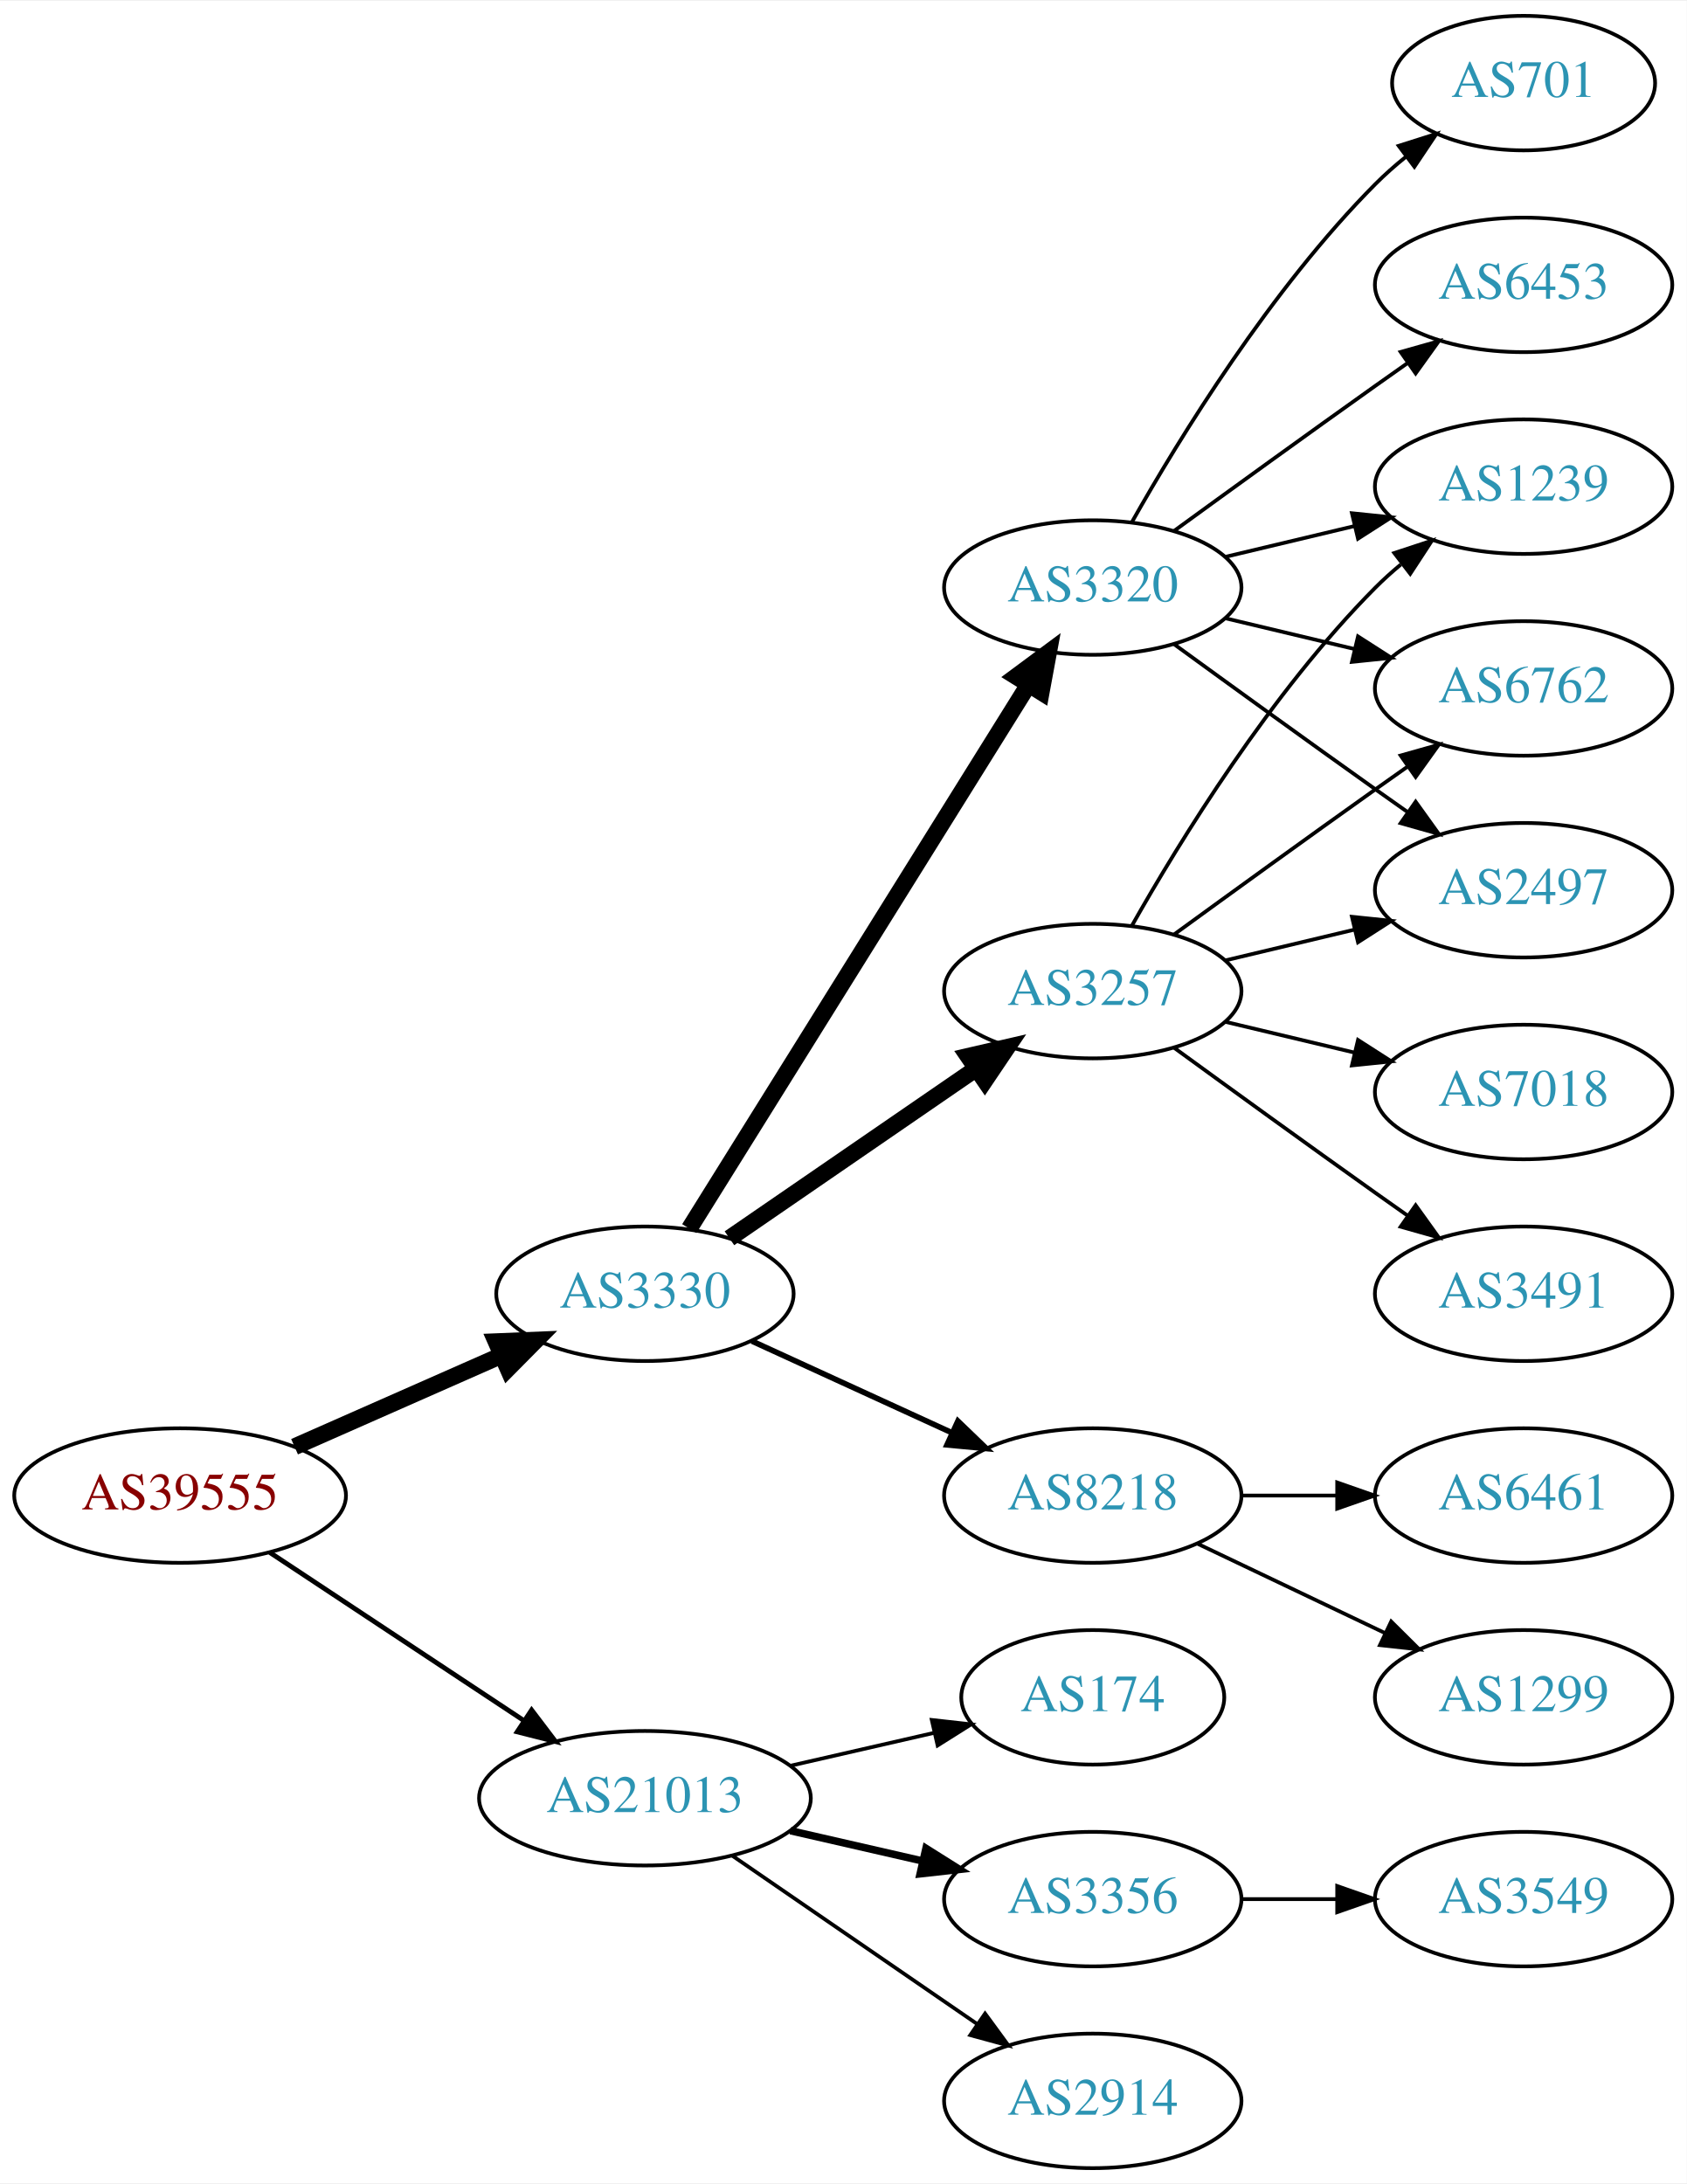
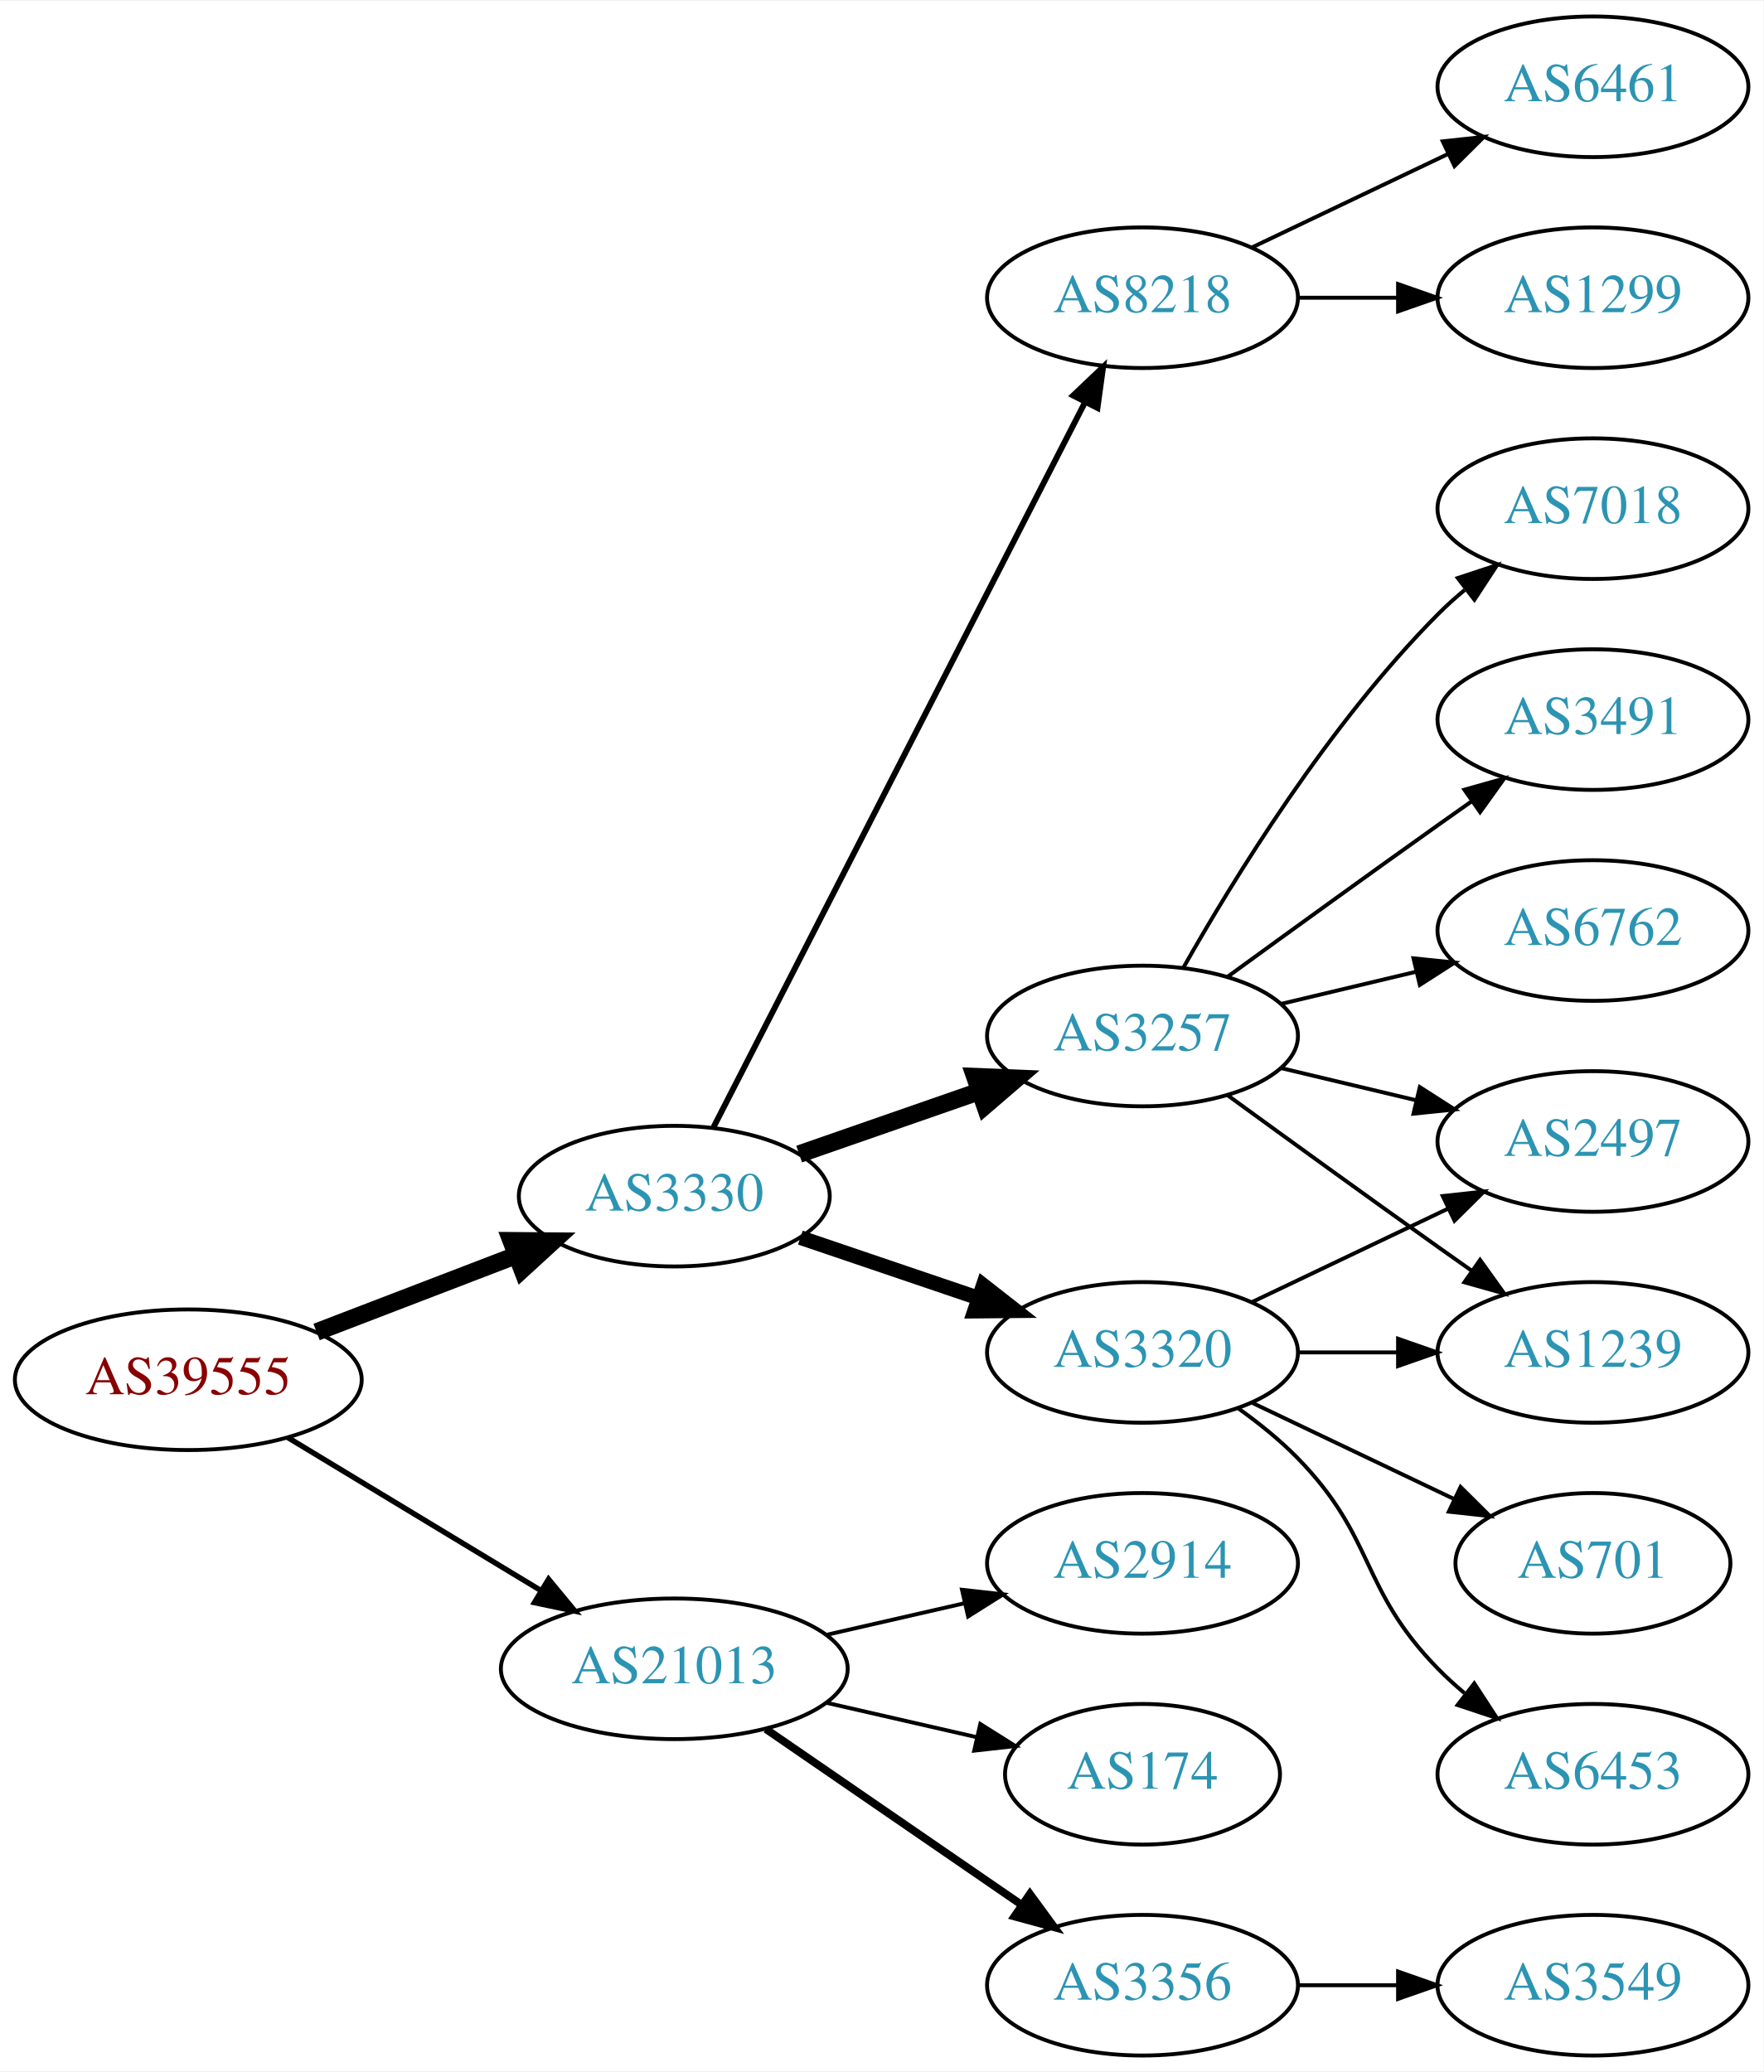
- <svg xmlns="http://www.w3.org/2000/svg" xmlns:xlink="http://www.w3.org/1999/xlink" width="451pt" height="584pt" viewBox="0.00 0.00 451.37 584.00">
-   <g id="graph0" class="graph" transform="scale(1 1) rotate(0) translate(4 580)">
-     <polygon fill="white" stroke="none" points="-4,4 -4,-580 447.37,-580 447.37,4 -4,4" />
+ <svg xmlns="http://www.w3.org/2000/svg" xmlns:xlink="http://www.w3.org/1999/xlink" width="451pt" height="530pt" viewBox="0.00 0.00 451.37 530.00">
+   <g id="graph0" class="graph" transform="scale(1 1) rotate(0) translate(4 526)">
+     <polygon fill="white" stroke="none" points="-4,4 -4,-526 447.37,-526 447.37,4 -4,4" />
    <g id="node1" class="node">
      <g id="a_node1">
        <a xlink:href="/asn/39555" xlink:title="AS39555 ~ Stadtwerke Schwaz GmbH [AT]">
-           <ellipse fill="#ffffff" stroke="black" cx="44.196" cy="-180" rx="44.393" ry="18" />
-           <text text-anchor="middle" x="44.196" y="-176.3" font-family="Times,serif" font-size="14.00" fill="#880000">AS39555</text>
+           <ellipse fill="#ffffff" stroke="black" cx="44.196" cy="-173" rx="44.393" ry="18" />
+           <text text-anchor="middle" x="44.196" y="-169.3" font-family="Times,serif" font-size="14.00" fill="#880000">AS39555</text>
        </a>
      </g>
    </g>
    <g id="node2" class="node">
      <g id="a_node2">
        <a xlink:href="/asn/3330" xlink:title="AS3330 ~ Vienna, Austria [AT]">
-           <ellipse fill="#ffffff" stroke="black" cx="168.588" cy="-234" rx="39.794" ry="18" />
-           <text text-anchor="middle" x="168.588" y="-230.3" font-family="Times,serif" font-size="14.00" fill="#2c94b3">AS3330</text>
+           <ellipse fill="#ffffff" stroke="black" cx="168.588" cy="-220" rx="39.794" ry="18" />
+           <text text-anchor="middle" x="168.588" y="-216.3" font-family="Times,serif" font-size="14.00" fill="#2c94b3">AS3330</text>
        </a>
      </g>
    </g>
    <g id="edge1" class="edge">
-       <path fill="none" stroke="black" stroke-width="4.5" d="M74.824,-193.072C91.418,-200.393 112.278,-209.597 130.011,-217.421" />
-       <polygon fill="black" stroke="black" stroke-width="4.5" points="128.756,-221.171 139.495,-221.605 131.935,-213.966 128.756,-221.171" />
+       <path fill="none" stroke="black" stroke-width="4.5" d="M77.034,-185.226C92.665,-191.228 111.645,-198.517 128.183,-204.868" />
+       <polygon fill="black" stroke="black" stroke-width="4.5" points="126.847,-208.573 137.594,-208.482 129.67,-201.221 126.847,-208.573" />
    </g>
    <g id="node3" class="node">
      <g id="a_node3">
        <a xlink:href="/asn/21013" xlink:title="AS21013 ~ Wels, AT [AT]">
          <ellipse fill="#ffffff" stroke="black" cx="168.588" cy="-99" rx="44.393" ry="18" />
          <text text-anchor="middle" x="168.588" y="-95.3" font-family="Times,serif" font-size="14.00" fill="#2c94b3">AS21013</text>
        </a>
      </g>
    </g>
    <g id="edge2" class="edge">
-       <path fill="none" stroke="black" stroke-width="1.286" d="M68.217,-164.765C87.449,-152.037 115.056,-133.766 136.294,-119.711" />
-       <polygon fill="black" stroke="black" stroke-width="1.286" points="138.263,-122.605 144.67,-114.167 134.4,-116.767 138.263,-122.605" />
+       <path fill="none" stroke="black" stroke-width="1.385" d="M69.67,-158.203C88.265,-146.96 114.038,-131.377 134.475,-119.021" />
+       <polygon fill="black" stroke="black" stroke-width="1.385" points="136.41,-121.941 143.157,-113.772 132.789,-115.95 136.41,-121.941" />
    </g>
    <g id="node4" class="node">
      <g id="a_node4">
-         <a xlink:href="/asn/3257" xlink:title="AS3257 ~ GTT [DE]">
-           <ellipse fill="#ffffff" stroke="black" cx="288.431" cy="-315" rx="39.794" ry="18" />
-           <text text-anchor="middle" x="288.431" y="-311.3" font-family="Times,serif" font-size="14.00" fill="#2c94b3">AS3257</text>
+         <a xlink:href="/asn/8218" xlink:title="AS8218 ~ legacy Neotelecoms [FR]">
+           <ellipse fill="#ffffff" stroke="black" cx="288.431" cy="-450" rx="39.794" ry="18" />
+           <text text-anchor="middle" x="288.431" y="-446.3" font-family="Times,serif" font-size="14.00" fill="#2c94b3">AS8218</text>
        </a>
      </g>
    </g>
    <g id="edge3" class="edge">
-       <path fill="none" stroke="black" stroke-width="4.5" d="M191.202,-248.857C209.691,-261.565 236.505,-279.995 257.134,-294.175" />
-       <polygon fill="black" stroke="black" stroke-width="4.5" points="255.083,-297.544 265.555,-299.963 259.544,-291.054 255.083,-297.544" />
+       <path fill="none" stroke="black" stroke-width="1.5" d="M178.639,-237.666C199.161,-277.719 249.329,-375.634 273.698,-423.196" />
+       <polygon fill="black" stroke="black" stroke-width="1.5" points="270.674,-424.97 278.349,-432.274 276.904,-421.778 270.674,-424.97" />
    </g>
    <g id="node5" class="node">
      <g id="a_node5">
-         <a xlink:href="/asn/3320" xlink:title="AS3320 ~ DTAG [DE]">
-           <ellipse fill="#ffffff" stroke="black" cx="288.431" cy="-423" rx="39.794" ry="18" />
-           <text text-anchor="middle" x="288.431" y="-419.3" font-family="Times,serif" font-size="14.00" fill="#2c94b3">AS3320</text>
+         <a xlink:href="/asn/3257" xlink:title="AS3257 ~ GTT [DE]">
+           <ellipse fill="#ffffff" stroke="black" cx="288.431" cy="-261" rx="39.794" ry="18" />
+           <text text-anchor="middle" x="288.431" y="-257.3" font-family="Times,serif" font-size="14.00" fill="#2c94b3">AS3257</text>
        </a>
      </g>
    </g>
    <g id="edge4" class="edge">
-       <path fill="none" stroke="black" stroke-width="4.5" d="M180.463,-251.442C201.247,-284.775 246.707,-357.686 271.136,-396.866" />
-       <polygon fill="black" stroke="black" stroke-width="4.5" points="267.95,-399.198 276.582,-405.6 274.632,-395.031 267.95,-399.198" />
+       <path fill="none" stroke="black" stroke-width="4.5" d="M200.55,-230.772C214.647,-235.677 231.523,-241.548 246.636,-246.807" />
+       <polygon fill="black" stroke="black" stroke-width="4.5" points="245.528,-250.59 256.267,-250.157 248.116,-243.152 245.528,-250.59" />
    </g>
    <g id="node6" class="node">
      <g id="a_node6">
-         <a xlink:href="/asn/8218" xlink:title="AS8218 ~ legacy Neotelecoms [FR]">
+         <a xlink:href="/asn/3320" xlink:title="AS3320 ~ DTAG [DE]">
          <ellipse fill="#ffffff" stroke="black" cx="288.431" cy="-180" rx="39.794" ry="18" />
-           <text text-anchor="middle" x="288.431" y="-176.3" font-family="Times,serif" font-size="14.00" fill="#2c94b3">AS8218</text>
+           <text text-anchor="middle" x="288.431" y="-176.3" font-family="Times,serif" font-size="14.00" fill="#2c94b3">AS3320</text>
        </a>
      </g>
    </g>
    <g id="edge5" class="edge">
-       <path fill="none" stroke="black" stroke-width="1.5" d="M197.217,-221.339C213.174,-214.027 233.445,-204.739 250.727,-196.819" />
-       <polygon fill="black" stroke="black" stroke-width="1.5" points="252.342,-199.929 259.975,-192.581 249.426,-193.565 252.342,-199.929" />
+       <path fill="none" stroke="black" stroke-width="3.75" d="M200.858,-209.386C214.842,-204.639 231.513,-198.981 246.475,-193.902" />
+       <polygon fill="black" stroke="black" stroke-width="3.75" points="247.67,-197.192 256.014,-190.664 245.42,-190.564 247.67,-197.192" />
    </g>
    <g id="node16" class="node">
      <g id="a_node16">
-         <a xlink:href="/asn/174" xlink:title="AS174 ~ Cogent Communications [US]">
-           <ellipse fill="#ffffff" stroke="black" cx="288.431" cy="-126" rx="35.194" ry="18" />
-           <text text-anchor="middle" x="288.431" y="-122.3" font-family="Times,serif" font-size="14.00" fill="#2c94b3">AS174</text>
-         </a>
-       </g>
-     </g>
-     <g id="edge18" class="edge">
-       <path fill="none" stroke="black" d="M207.523,-107.692C219.84,-110.514 233.565,-113.658 246.116,-116.534" />
-       <polygon fill="black" stroke="black" points="245.351,-119.949 255.88,-118.771 246.914,-113.126 245.351,-119.949" />
+         <a xlink:href="/asn/2914" xlink:title="AS2914 ~ NTT America, Inc. [US]">
+           <ellipse fill="#ffffff" stroke="black" cx="288.431" cy="-126" rx="39.794" ry="18" />
+           <text text-anchor="middle" x="288.431" y="-122.3" font-family="Times,serif" font-size="14.00" fill="#2c94b3">AS2914</text>
+         </a>
+       </g>
+     </g>
+     <g id="edge17" class="edge">
+       <path fill="none" stroke="black" d="M207.523,-107.692C218.764,-110.267 231.176,-113.111 242.799,-115.774" />
+       <polygon fill="black" stroke="black" points="242.232,-119.235 252.761,-118.057 243.795,-112.412 242.232,-119.235" />
    </g>
    <g id="node17" class="node">
      <g id="a_node17">
-         <a xlink:href="/asn/3356" xlink:title="AS3356 ~ Level 3 Parent, LLC [US]">
-           <ellipse fill="#ffffff" stroke="black" cx="288.431" cy="-72" rx="39.794" ry="18" />
-           <text text-anchor="middle" x="288.431" y="-68.3" font-family="Times,serif" font-size="14.00" fill="#2c94b3">AS3356</text>
-         </a>
-       </g>
-     </g>
-     <g id="edge19" class="edge">
-       <path fill="none" stroke="black" stroke-width="2" d="M207.523,-90.308C218.764,-87.733 231.176,-84.889 242.799,-82.226" />
-       <polygon fill="black" stroke="black" stroke-width="2" points="243.795,-85.588 252.761,-79.944 242.232,-78.765 243.795,-85.588" />
+         <a xlink:href="/asn/174" xlink:title="AS174 ~ Cogent Communications [US]">
+           <ellipse fill="#ffffff" stroke="black" cx="288.431" cy="-72" rx="35.194" ry="18" />
+           <text text-anchor="middle" x="288.431" y="-68.3" font-family="Times,serif" font-size="14.00" fill="#2c94b3">AS174</text>
+         </a>
+       </g>
+     </g>
+     <g id="edge18" class="edge">
+       <path fill="none" stroke="black" d="M207.523,-90.308C219.84,-87.486 233.565,-84.342 246.116,-81.466" />
+       <polygon fill="black" stroke="black" points="246.914,-84.874 255.88,-79.229 245.351,-78.051 246.914,-84.874" />
    </g>
    <g id="node18" class="node">
      <g id="a_node18">
-         <a xlink:href="/asn/2914" xlink:title="AS2914 ~ NTT America, Inc. [US]">
+         <a xlink:href="/asn/3356" xlink:title="AS3356 ~ Level 3 Parent, LLC [US]">
          <ellipse fill="#ffffff" stroke="black" cx="288.431" cy="-18" rx="39.794" ry="18" />
-           <text text-anchor="middle" x="288.431" y="-14.3" font-family="Times,serif" font-size="14.00" fill="#2c94b3">AS2914</text>
-         </a>
-       </g>
-     </g>
-     <g id="edge20" class="edge">
-       <path fill="none" stroke="black" d="M192.031,-83.574C210.612,-70.802 237.173,-52.545 257.553,-38.537" />
-       <polygon fill="black" stroke="black" points="259.609,-41.371 265.867,-32.822 255.643,-35.602 259.609,-41.371" />
+           <text text-anchor="middle" x="288.431" y="-14.3" font-family="Times,serif" font-size="14.00" fill="#2c94b3">AS3356</text>
+         </a>
+       </g>
+     </g>
+     <g id="edge19" class="edge">
+       <path fill="none" stroke="black" stroke-width="2" d="M192.031,-83.574C210.612,-70.802 237.173,-52.545 257.553,-38.537" />
+       <polygon fill="black" stroke="black" stroke-width="2" points="259.609,-41.371 265.867,-32.822 255.643,-35.602 259.609,-41.371" />
+     </g>
+     <g id="node7" class="node">
+       <g id="a_node7">
+         <a xlink:href="/asn/6461" xlink:title="AS6461 ~ Zayo Bandwidth [US]">
+           <ellipse fill="#ffffff" stroke="black" cx="403.724" cy="-504" rx="39.794" ry="18" />
+           <text text-anchor="middle" x="403.724" y="-500.3" font-family="Times,serif" font-size="14.00" fill="#2c94b3">AS6461</text>
+         </a>
+       </g>
+     </g>
+     <g id="edge6" class="edge">
+       <path fill="none" stroke="black" d="M316.567,-462.934C331.561,-470.081 350.382,-479.052 366.605,-486.785" />
+       <polygon fill="black" stroke="black" points="365.276,-490.028 375.809,-491.171 368.288,-483.709 365.276,-490.028" />
+     </g>
+     <g id="node8" class="node">
+       <g id="a_node8">
+         <a xlink:href="/asn/1299" xlink:title="AS1299 ~ Telia Carrier [EU]">
+           <ellipse fill="#ffffff" stroke="black" cx="403.724" cy="-450" rx="39.794" ry="18" />
+           <text text-anchor="middle" x="403.724" y="-446.3" font-family="Times,serif" font-size="14.00" fill="#2c94b3">AS1299</text>
+         </a>
+       </g>
+     </g>
+     <g id="edge7" class="edge">
+       <path fill="none" stroke="black" d="M328.103,-450C336.306,-450 345.07,-450 353.602,-450" />
+       <polygon fill="black" stroke="black" points="353.841,-453.5 363.841,-450 353.841,-446.5 353.841,-453.5" />
    </g>
    <g id="node9" class="node">
      <g id="a_node9">
-         <a xlink:href="/asn/1239" xlink:title="AS1239 ~ Sprint [US]">
-           <ellipse fill="#ffffff" stroke="black" cx="403.724" cy="-450" rx="39.794" ry="18" />
-           <text text-anchor="middle" x="403.724" y="-446.3" font-family="Times,serif" font-size="14.00" fill="#2c94b3">AS1239</text>
-         </a>
-       </g>
-     </g>
-     <g id="edge13" class="edge">
-       <path fill="none" stroke="black" d="M298.891,-332.49C311.672,-355.096 336.105,-394.886 364.077,-423 366.188,-425.121 368.484,-427.188 370.87,-429.171" />
-       <polygon fill="black" stroke="black" points="369.122,-432.242 379.185,-435.556 373.385,-426.69 369.122,-432.242" />
+         <a xlink:href="/asn/7018" xlink:title="AS7018 ~ AT&amp;T Services, Inc. [US]">
+           <ellipse fill="#ffffff" stroke="black" cx="403.724" cy="-396" rx="39.794" ry="18" />
+           <text text-anchor="middle" x="403.724" y="-392.3" font-family="Times,serif" font-size="14.00" fill="#2c94b3">AS7018</text>
+         </a>
+       </g>
+     </g>
+     <g id="edge8" class="edge">
+       <path fill="none" stroke="black" d="M298.891,-278.49C311.672,-301.096 336.105,-340.886 364.077,-369 366.188,-371.121 368.484,-373.188 370.87,-375.171" />
+       <polygon fill="black" stroke="black" points="369.122,-378.242 379.185,-381.556 373.385,-372.69 369.122,-378.242" />
    </g>
    <g id="node10" class="node">
      <g id="a_node10">
-         <a xlink:href="/asn/6762" xlink:title="AS6762 ~ TELECOM ITALIA SPARKLE S.p.A. [IT]">
-           <ellipse fill="#ffffff" stroke="black" cx="403.724" cy="-396" rx="39.794" ry="18" />
-           <text text-anchor="middle" x="403.724" y="-392.3" font-family="Times,serif" font-size="14.00" fill="#2c94b3">AS6762</text>
-         </a>
-       </g>
-     </g>
-     <g id="edge15" class="edge">
-       <path fill="none" stroke="black" d="M310.279,-330.222C325.213,-341.091 345.827,-356.025 364.077,-369 366.898,-371.005 369.841,-373.085 372.789,-375.159" />
-       <polygon fill="black" stroke="black" points="370.816,-378.05 381.013,-380.926 374.835,-372.319 370.816,-378.05" />
+         <a xlink:href="/asn/2497" xlink:title="AS2497 ~ Internet Initiative Japan Inc. [JP]">
+           <ellipse fill="#ffffff" stroke="black" cx="403.724" cy="-234" rx="39.794" ry="18" />
+           <text text-anchor="middle" x="403.724" y="-230.3" font-family="Times,serif" font-size="14.00" fill="#2c94b3">AS2497</text>
+         </a>
+       </g>
+     </g>
+     <g id="edge9" class="edge">
+       <path fill="none" stroke="black" d="M324.038,-252.752C334.909,-250.162 347.064,-247.265 358.506,-244.538" />
+       <polygon fill="black" stroke="black" points="359.412,-247.92 368.328,-242.197 357.789,-241.111 359.412,-247.92" />
    </g>
    <g id="node11" class="node">
      <g id="a_node11">
-         <a xlink:href="/asn/2497" xlink:title="AS2497 ~ Internet Initiative Japan Inc. [JP]">
-           <ellipse fill="#ffffff" stroke="black" cx="403.724" cy="-342" rx="39.794" ry="18" />
-           <text text-anchor="middle" x="403.724" y="-338.3" font-family="Times,serif" font-size="14.00" fill="#2c94b3">AS2497</text>
-         </a>
-       </g>
-     </g>
-     <g id="edge14" class="edge">
-       <path fill="none" stroke="black" d="M324.038,-323.248C334.909,-325.838 347.064,-328.735 358.506,-331.462" />
-       <polygon fill="black" stroke="black" points="357.789,-334.889 368.328,-333.803 359.412,-328.08 357.789,-334.889" />
+         <a xlink:href="/asn/1239" xlink:title="AS1239 ~ Sprint [US]">
+           <ellipse fill="#ffffff" stroke="black" cx="403.724" cy="-180" rx="39.794" ry="18" />
+           <text text-anchor="middle" x="403.724" y="-176.3" font-family="Times,serif" font-size="14.00" fill="#2c94b3">AS1239</text>
+         </a>
+       </g>
+     </g>
+     <g id="edge10" class="edge">
+       <path fill="none" stroke="black" d="M310.279,-245.778C325.213,-234.909 345.827,-219.975 364.077,-207 366.898,-204.995 369.841,-202.915 372.789,-200.841" />
+       <polygon fill="black" stroke="black" points="374.835,-203.681 381.013,-195.074 370.816,-197.95 374.835,-203.681" />
    </g>
    <g id="node12" class="node">
      <g id="a_node12">
-         <a xlink:href="/asn/7018" xlink:title="AS7018 ~ AT&amp;T Services, Inc. [US]">
-           <ellipse fill="#ffffff" stroke="black" cx="403.724" cy="-288" rx="39.794" ry="18" />
-           <text text-anchor="middle" x="403.724" y="-284.3" font-family="Times,serif" font-size="14.00" fill="#2c94b3">AS7018</text>
+         <a xlink:href="/asn/3491" xlink:title="AS3491 ~ PCCW Global, Inc. [US]">
+           <ellipse fill="#ffffff" stroke="black" cx="403.724" cy="-342" rx="39.794" ry="18" />
+           <text text-anchor="middle" x="403.724" y="-338.3" font-family="Times,serif" font-size="14.00" fill="#2c94b3">AS3491</text>
        </a>
      </g>
    </g>
    <g id="edge11" class="edge">
-       <path fill="none" stroke="black" d="M324.038,-306.752C334.909,-304.162 347.064,-301.265 358.506,-298.538" />
-       <polygon fill="black" stroke="black" points="359.412,-301.92 368.328,-296.197 357.789,-295.111 359.412,-301.92" />
+       <path fill="none" stroke="black" d="M310.279,-276.222C325.213,-287.091 345.827,-302.025 364.077,-315 366.898,-317.005 369.841,-319.085 372.789,-321.159" />
+       <polygon fill="black" stroke="black" points="370.816,-324.05 381.013,-326.926 374.835,-318.319 370.816,-324.05" />
    </g>
    <g id="node13" class="node">
      <g id="a_node13">
-         <a xlink:href="/asn/3491" xlink:title="AS3491 ~ PCCW Global, Inc. [US]">
-           <ellipse fill="#ffffff" stroke="black" cx="403.724" cy="-234" rx="39.794" ry="18" />
-           <text text-anchor="middle" x="403.724" y="-230.3" font-family="Times,serif" font-size="14.00" fill="#2c94b3">AS3491</text>
+         <a xlink:href="/asn/6762" xlink:title="AS6762 ~ TELECOM ITALIA SPARKLE S.p.A. [IT]">
+           <ellipse fill="#ffffff" stroke="black" cx="403.724" cy="-288" rx="39.794" ry="18" />
+           <text text-anchor="middle" x="403.724" y="-284.3" font-family="Times,serif" font-size="14.00" fill="#2c94b3">AS6762</text>
        </a>
      </g>
    </g>
    <g id="edge12" class="edge">
-       <path fill="none" stroke="black" d="M310.279,-299.778C325.213,-288.909 345.827,-273.975 364.077,-261 366.898,-258.995 369.841,-256.915 372.789,-254.841" />
-       <polygon fill="black" stroke="black" points="374.835,-257.681 381.013,-249.074 370.816,-251.95 374.835,-257.681" />
-     </g>
-     <g id="node7" class="node">
-       <g id="a_node7">
-         <a xlink:href="/asn/701" xlink:title="AS701 ~ UUNET [US]">
-           <ellipse fill="#ffffff" stroke="black" cx="403.724" cy="-558" rx="35.194" ry="18" />
-           <text text-anchor="middle" x="403.724" y="-554.3" font-family="Times,serif" font-size="14.00" fill="#2c94b3">AS701</text>
-         </a>
-       </g>
-     </g>
-     <g id="edge6" class="edge">
-       <path fill="none" stroke="black" d="M298.891,-440.49C311.672,-463.096 336.105,-502.886 364.077,-531 366.578,-533.513 369.338,-535.949 372.199,-538.261" />
-       <polygon fill="black" stroke="black" points="370.298,-541.21 380.396,-544.413 374.5,-535.611 370.298,-541.21" />
-     </g>
-     <g id="node8" class="node">
-       <g id="a_node8">
-         <a xlink:href="/asn/6453" xlink:title="AS6453 ~ TATA COMMUNICATIONS (AMERICA) INC [US]">
-           <ellipse fill="#ffffff" stroke="black" cx="403.724" cy="-504" rx="39.794" ry="18" />
-           <text text-anchor="middle" x="403.724" y="-500.3" font-family="Times,serif" font-size="14.00" fill="#2c94b3">AS6453</text>
-         </a>
-       </g>
-     </g>
-     <g id="edge7" class="edge">
-       <path fill="none" stroke="black" d="M310.279,-438.222C325.213,-449.091 345.827,-464.025 364.077,-477 366.898,-479.005 369.841,-481.085 372.789,-483.159" />
-       <polygon fill="black" stroke="black" points="370.816,-486.05 381.013,-488.926 374.835,-480.319 370.816,-486.05" />
-     </g>
-     <g id="edge8" class="edge">
-       <path fill="none" stroke="black" d="M324.038,-431.248C334.909,-433.838 347.064,-436.735 358.506,-439.462" />
-       <polygon fill="black" stroke="black" points="357.789,-442.889 368.328,-441.803 359.412,-436.08 357.789,-442.889" />
-     </g>
-     <g id="edge9" class="edge">
-       <path fill="none" stroke="black" d="M324.038,-414.752C334.909,-412.162 347.064,-409.265 358.506,-406.538" />
-       <polygon fill="black" stroke="black" points="359.412,-409.92 368.328,-404.197 357.789,-403.111 359.412,-409.92" />
-     </g>
-     <g id="edge10" class="edge">
-       <path fill="none" stroke="black" d="M310.279,-407.778C325.213,-396.909 345.827,-381.975 364.077,-369 366.898,-366.995 369.841,-364.915 372.789,-362.841" />
-       <polygon fill="black" stroke="black" points="374.835,-365.681 381.013,-357.074 370.816,-359.95 374.835,-365.681" />
+       <path fill="none" stroke="black" d="M324.038,-269.248C334.909,-271.838 347.064,-274.735 358.506,-277.462" />
+       <polygon fill="black" stroke="black" points="357.789,-280.889 368.328,-279.803 359.412,-274.08 357.789,-280.889" />
+     </g>
+     <g id="edge13" class="edge">
+       <path fill="none" stroke="black" d="M316.567,-192.934C331.561,-200.081 350.382,-209.052 366.605,-216.785" />
+       <polygon fill="black" stroke="black" points="365.276,-220.028 375.809,-221.171 368.288,-213.709 365.276,-220.028" />
+     </g>
+     <g id="edge14" class="edge">
+       <path fill="none" stroke="black" d="M328.103,-180C336.306,-180 345.07,-180 353.602,-180" />
+       <polygon fill="black" stroke="black" points="353.841,-183.5 363.841,-180 353.841,-176.5 353.841,-183.5" />
    </g>
    <g id="node14" class="node">
      <g id="a_node14">
-         <a xlink:href="/asn/6461" xlink:title="AS6461 ~ Zayo Bandwidth [US]">
-           <ellipse fill="#ffffff" stroke="black" cx="403.724" cy="-180" rx="39.794" ry="18" />
-           <text text-anchor="middle" x="403.724" y="-176.3" font-family="Times,serif" font-size="14.00" fill="#2c94b3">AS6461</text>
-         </a>
-       </g>
-     </g>
-     <g id="edge16" class="edge">
-       <path fill="none" stroke="black" d="M328.103,-180C336.306,-180 345.07,-180 353.602,-180" />
-       <polygon fill="black" stroke="black" points="353.841,-183.5 363.841,-180 353.841,-176.5 353.841,-183.5" />
+         <a xlink:href="/asn/701" xlink:title="AS701 ~ UUNET [US]">
+           <ellipse fill="#ffffff" stroke="black" cx="403.724" cy="-126" rx="35.194" ry="18" />
+           <text text-anchor="middle" x="403.724" y="-122.3" font-family="Times,serif" font-size="14.00" fill="#2c94b3">AS701</text>
+         </a>
+       </g>
+     </g>
+     <g id="edge15" class="edge">
+       <path fill="none" stroke="black" d="M316.567,-167.066C331.999,-159.71 351.485,-150.423 368.02,-142.541" />
+       <polygon fill="black" stroke="black" points="369.84,-145.551 377.361,-138.089 366.828,-139.232 369.84,-145.551" />
    </g>
    <g id="node15" class="node">
      <g id="a_node15">
-         <a xlink:href="/asn/1299" xlink:title="AS1299 ~ Telia Carrier [EU]">
-           <ellipse fill="#ffffff" stroke="black" cx="403.724" cy="-126" rx="39.794" ry="18" />
-           <text text-anchor="middle" x="403.724" y="-122.3" font-family="Times,serif" font-size="14.00" fill="#2c94b3">AS1299</text>
-         </a>
-       </g>
-     </g>
-     <g id="edge17" class="edge">
-       <path fill="none" stroke="black" d="M316.567,-167.066C331.561,-159.919 350.382,-150.948 366.605,-143.215" />
-       <polygon fill="black" stroke="black" points="368.288,-146.291 375.809,-138.829 365.276,-139.972 368.288,-146.291" />
+         <a xlink:href="/asn/6453" xlink:title="AS6453 ~ TATA COMMUNICATIONS (AMERICA) INC [US]">
+           <ellipse fill="#ffffff" stroke="black" cx="403.724" cy="-72" rx="39.794" ry="18" />
+           <text text-anchor="middle" x="403.724" y="-68.3" font-family="Times,serif" font-size="14.00" fill="#2c94b3">AS6453</text>
+         </a>
+       </g>
+     </g>
+     <g id="edge16" class="edge">
+       <path fill="none" stroke="black" d="M313.025,-165.611C318.281,-161.852 323.613,-157.563 328.077,-153 348.25,-132.383 343.905,-119.617 364.077,-99 366.17,-96.861 368.453,-94.782 370.83,-92.79" />
+       <polygon fill="black" stroke="black" points="373.349,-95.268 379.13,-86.389 369.074,-89.725 373.349,-95.268" />
    </g>
    <g id="node19" class="node">
      <g id="a_node19">
        <a xlink:href="/asn/3549" xlink:title="AS3549 ~ Level 3 Parent, LLC [US]">
-           <ellipse fill="#ffffff" stroke="black" cx="403.724" cy="-72" rx="39.794" ry="18" />
-           <text text-anchor="middle" x="403.724" y="-68.3" font-family="Times,serif" font-size="14.00" fill="#2c94b3">AS3549</text>
-         </a>
-       </g>
-     </g>
-     <g id="edge21" class="edge">
-       <path fill="none" stroke="black" d="M328.103,-72C336.306,-72 345.07,-72 353.602,-72" />
-       <polygon fill="black" stroke="black" points="353.841,-75.5 363.841,-72 353.841,-68.5 353.841,-75.5" />
+           <ellipse fill="#ffffff" stroke="black" cx="403.724" cy="-18" rx="39.794" ry="18" />
+           <text text-anchor="middle" x="403.724" y="-14.3" font-family="Times,serif" font-size="14.00" fill="#2c94b3">AS3549</text>
+         </a>
+       </g>
+     </g>
+     <g id="edge20" class="edge">
+       <path fill="none" stroke="black" d="M328.103,-18C336.306,-18 345.07,-18 353.602,-18" />
+       <polygon fill="black" stroke="black" points="353.841,-21.5 363.841,-18 353.841,-14.5 353.841,-21.5" />
    </g>
  </g>
</svg>
